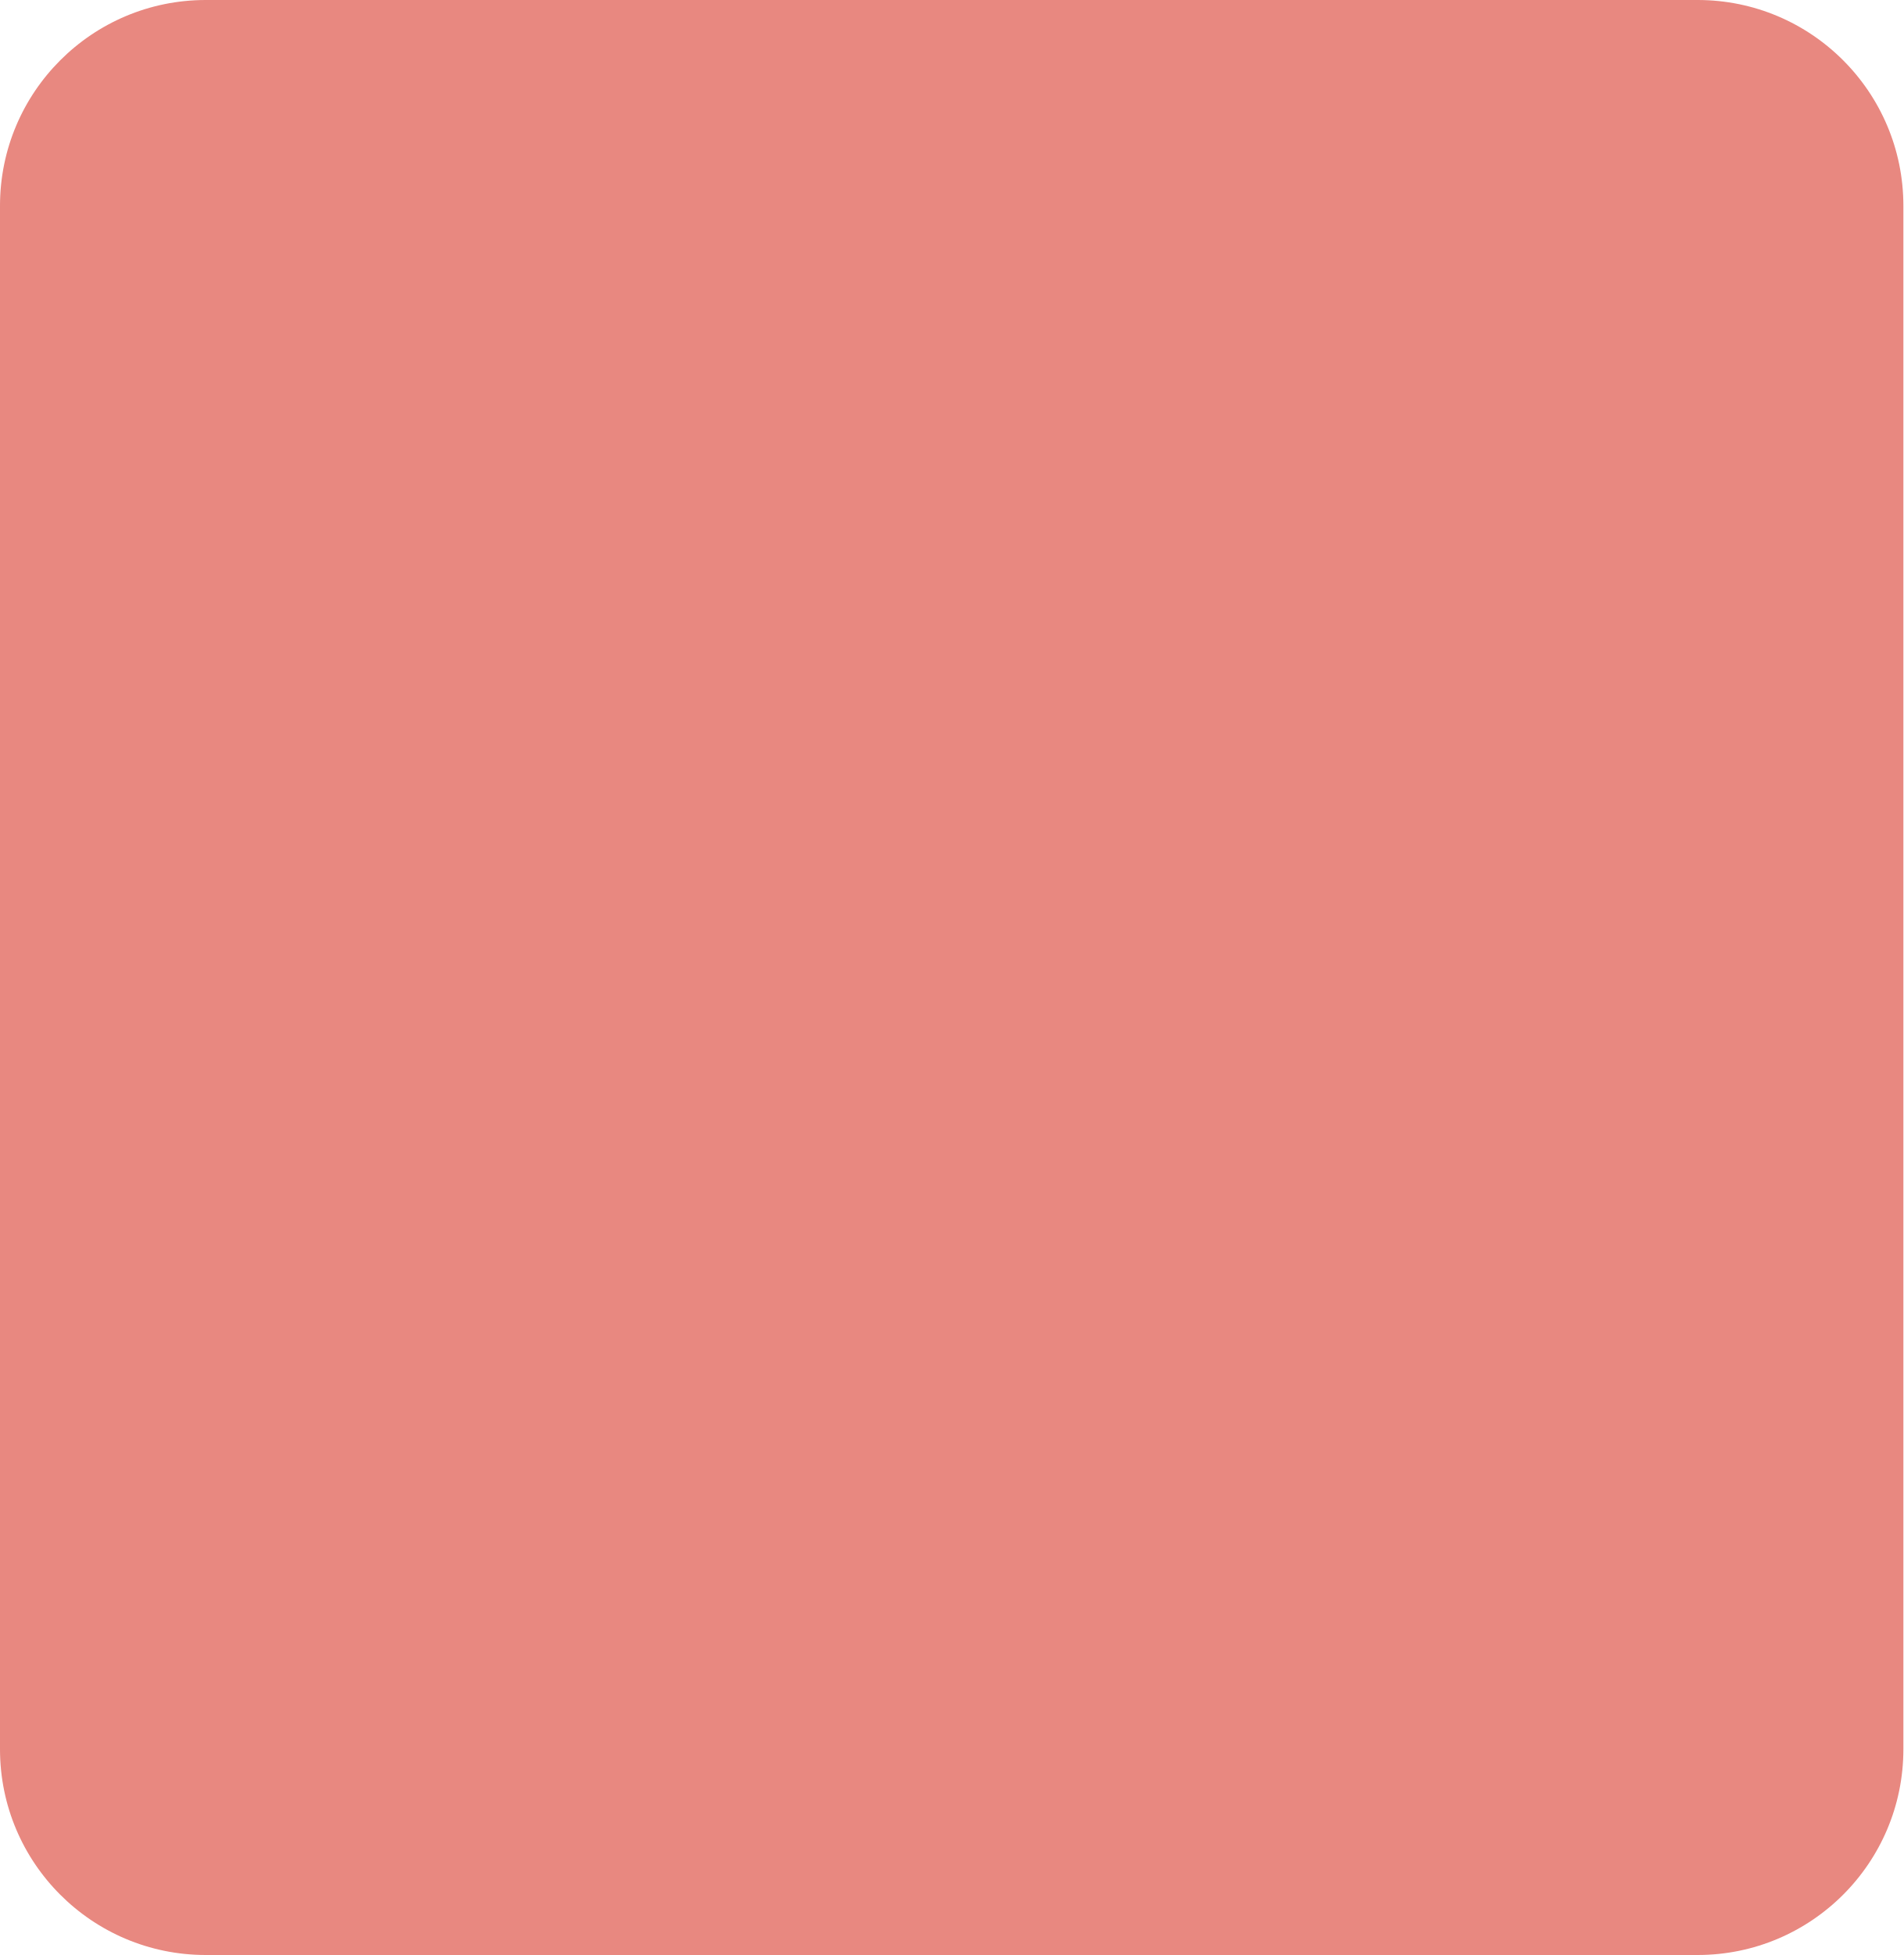
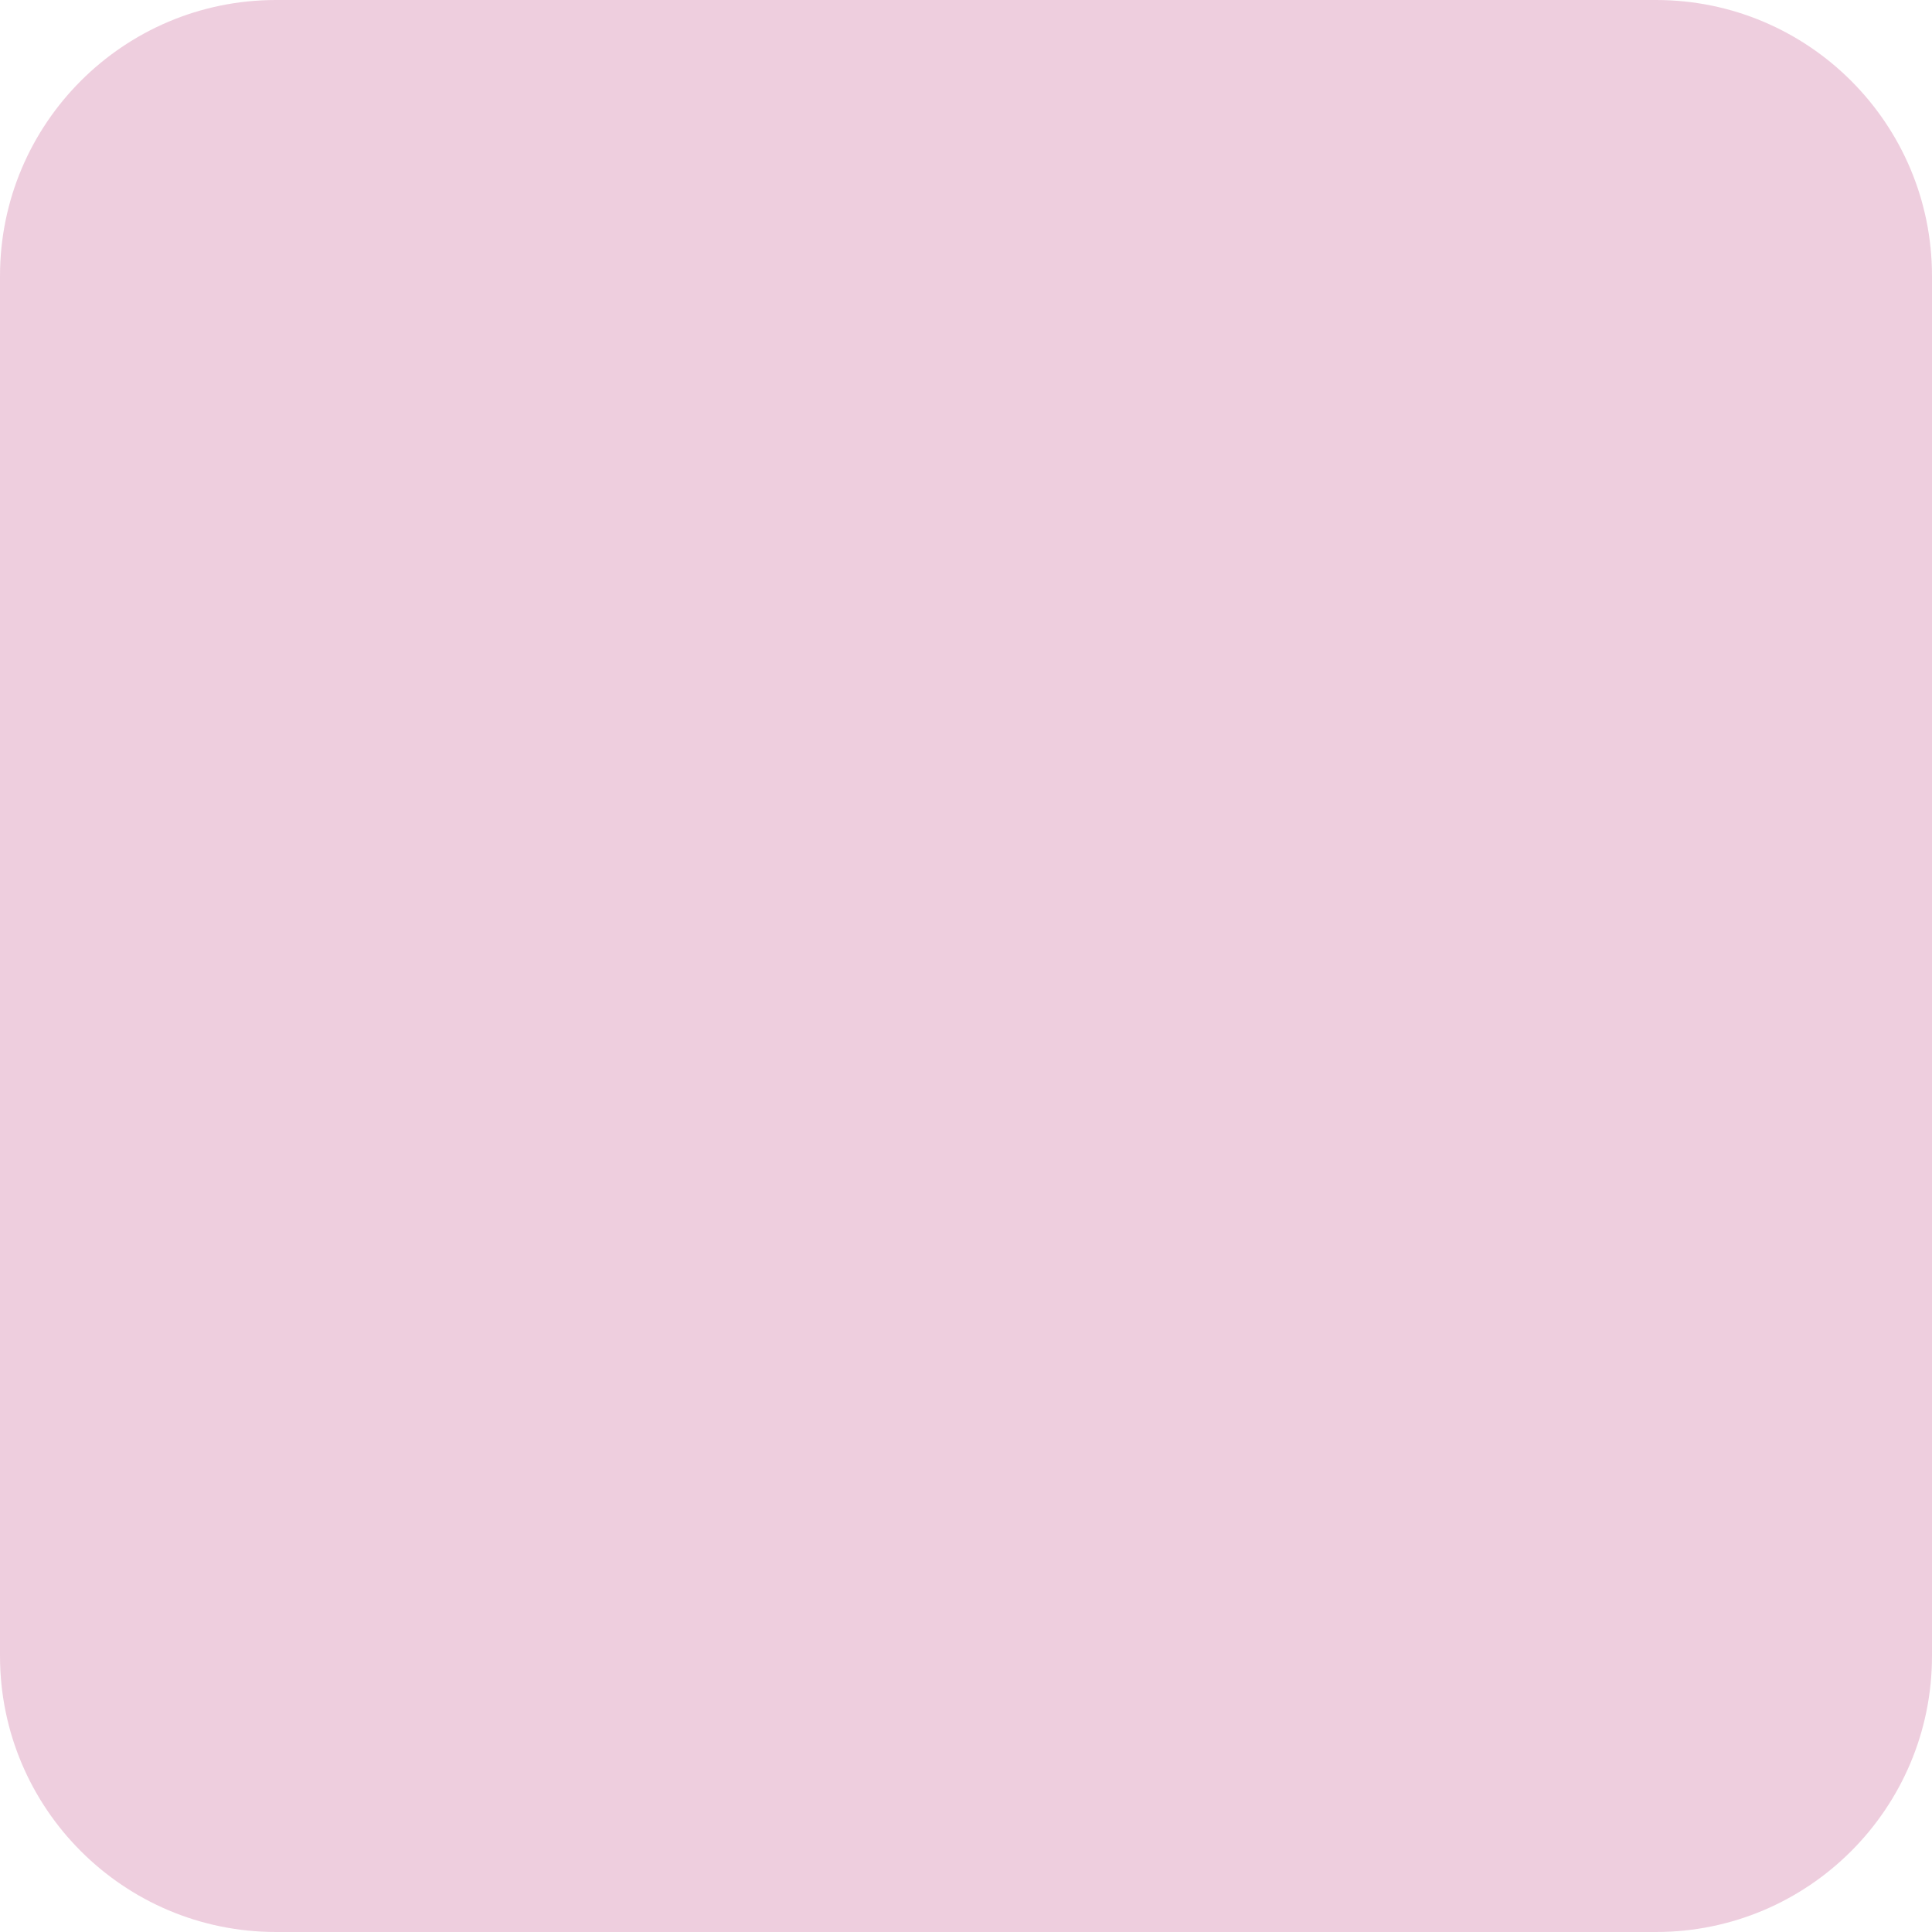
- <svg xmlns="http://www.w3.org/2000/svg" width="37" height="38" viewBox="0 0 37 38" fill="none">
-   <g opacity="0.75">
-     <rect width="37" height="38" rx="4" fill="#E06056" />
+ <svg xmlns="http://www.w3.org/2000/svg" width="28" height="28" viewBox="0 0 28 28" fill="none">
+   <g opacity="0.5">
+     <rect width="28" height="28" rx="4" fill="#DE9EBE" />
  </g>
</svg>
